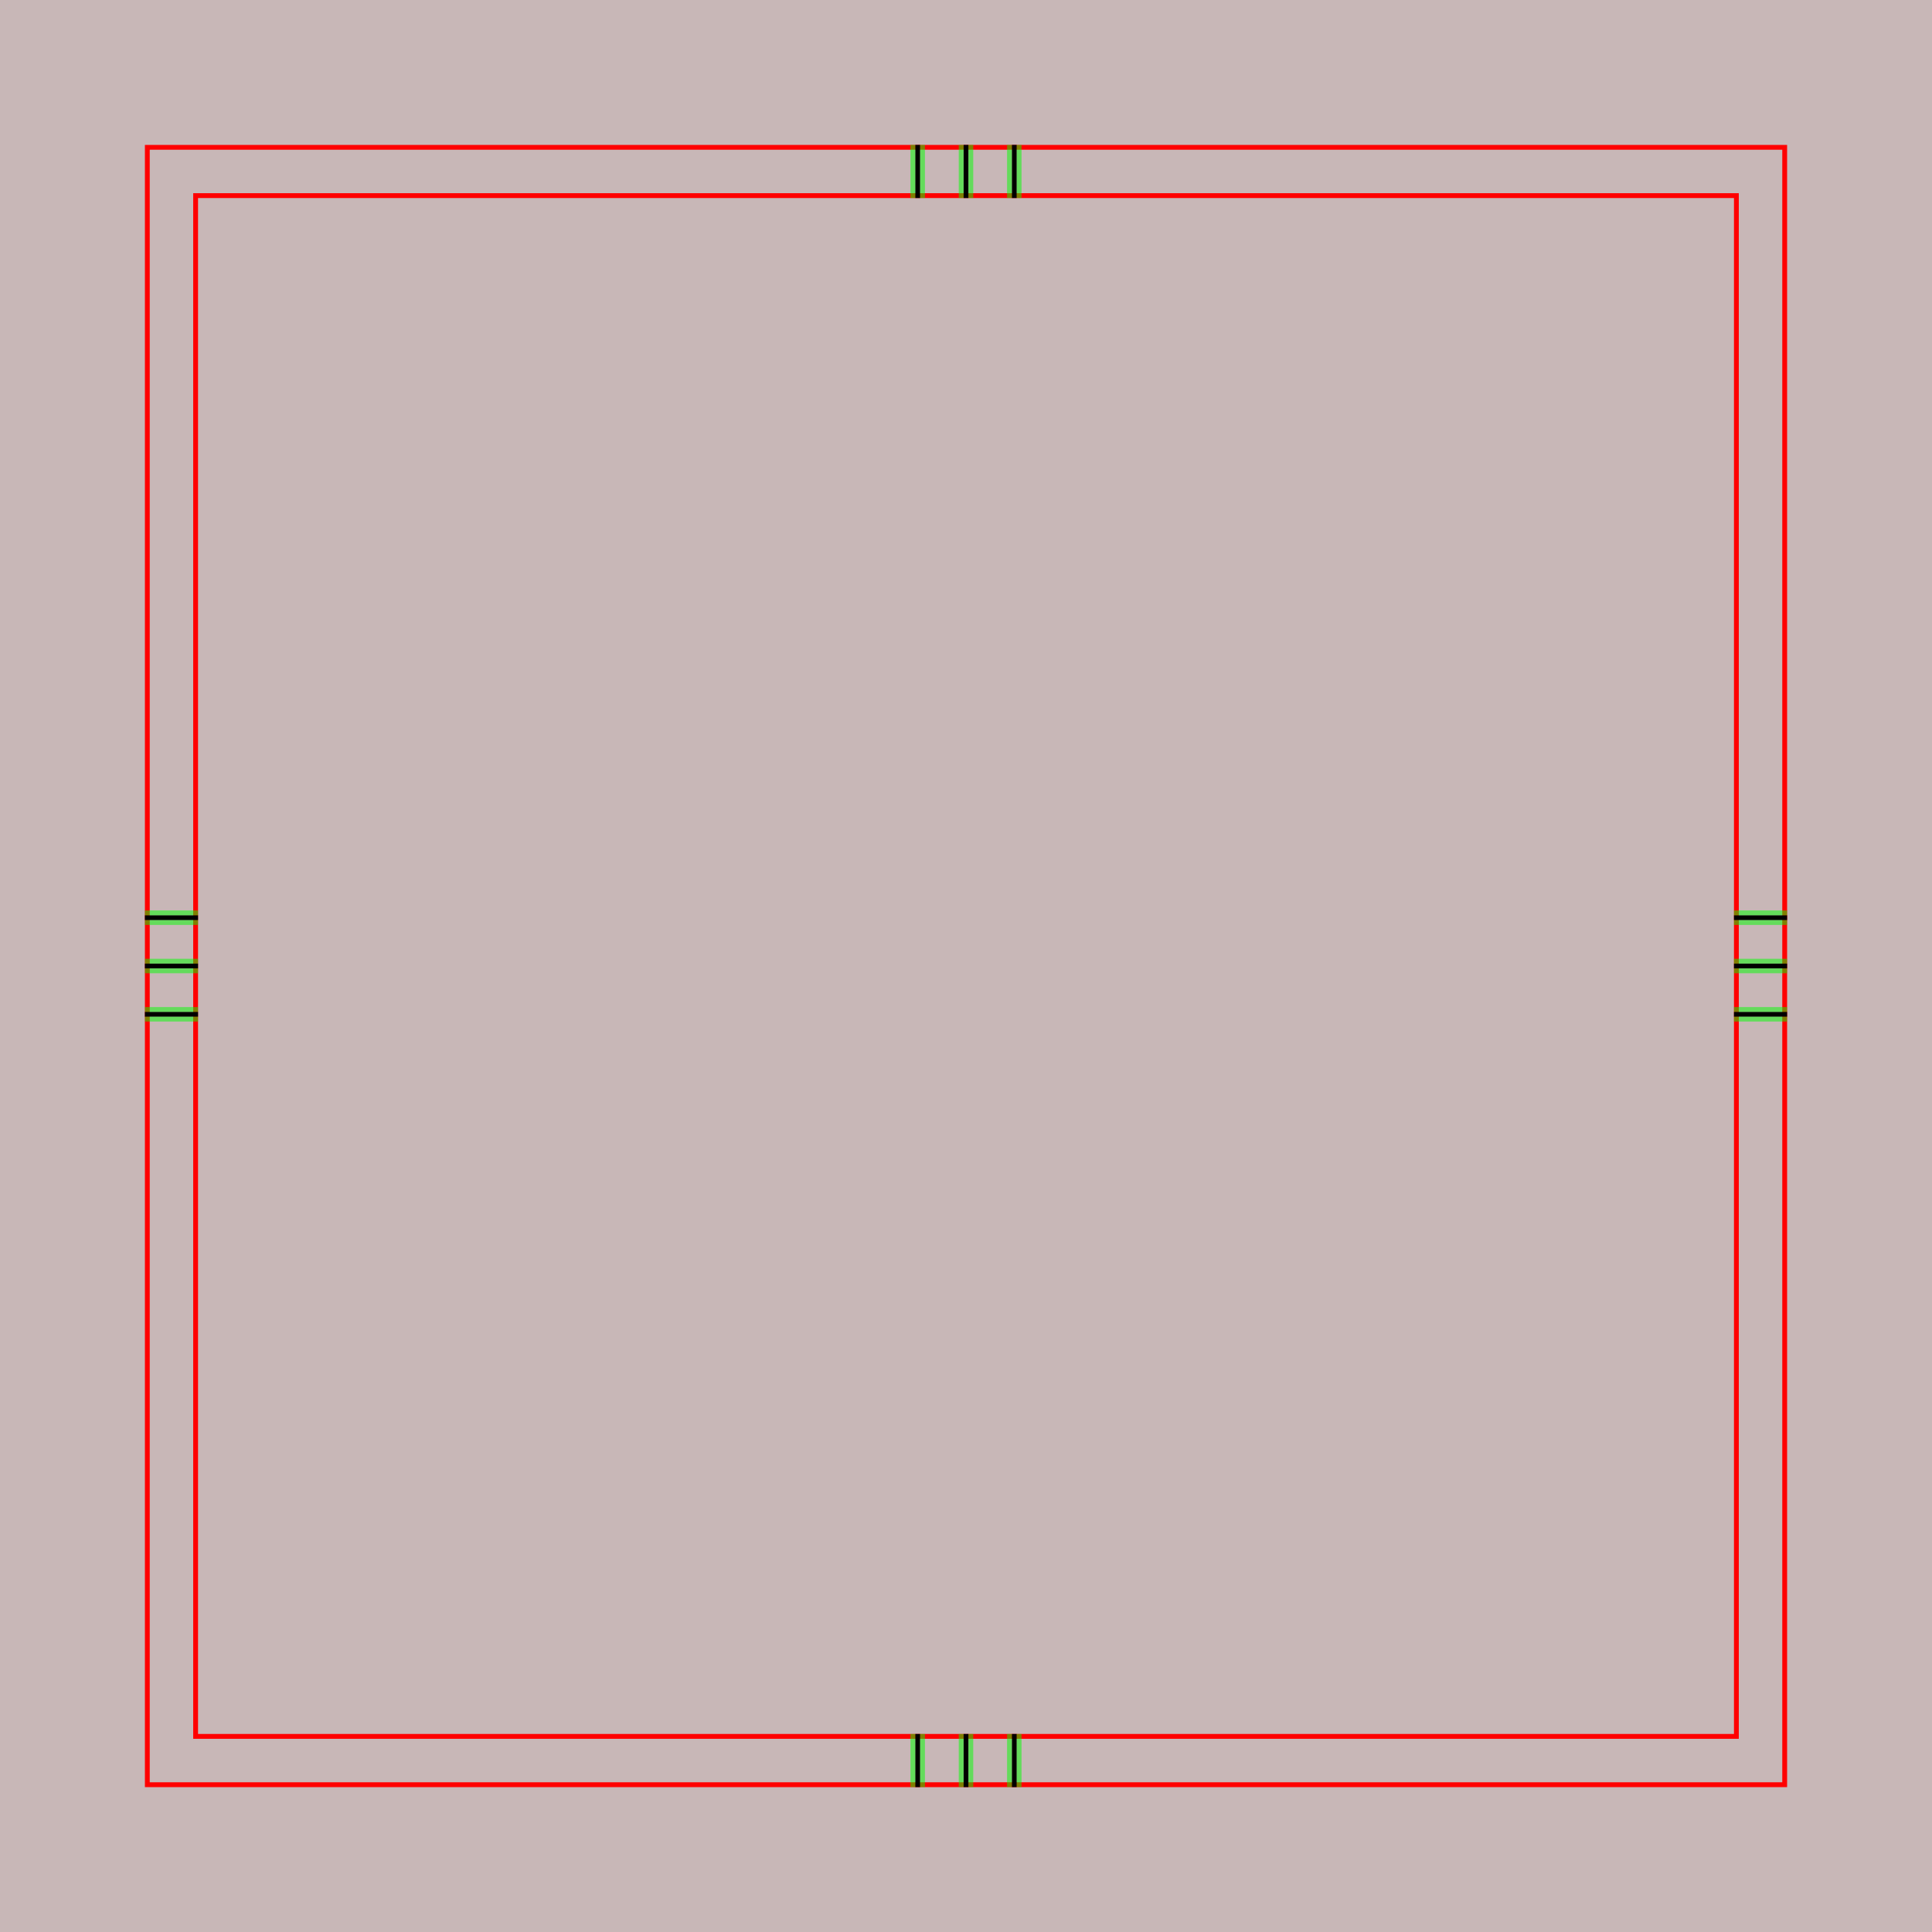
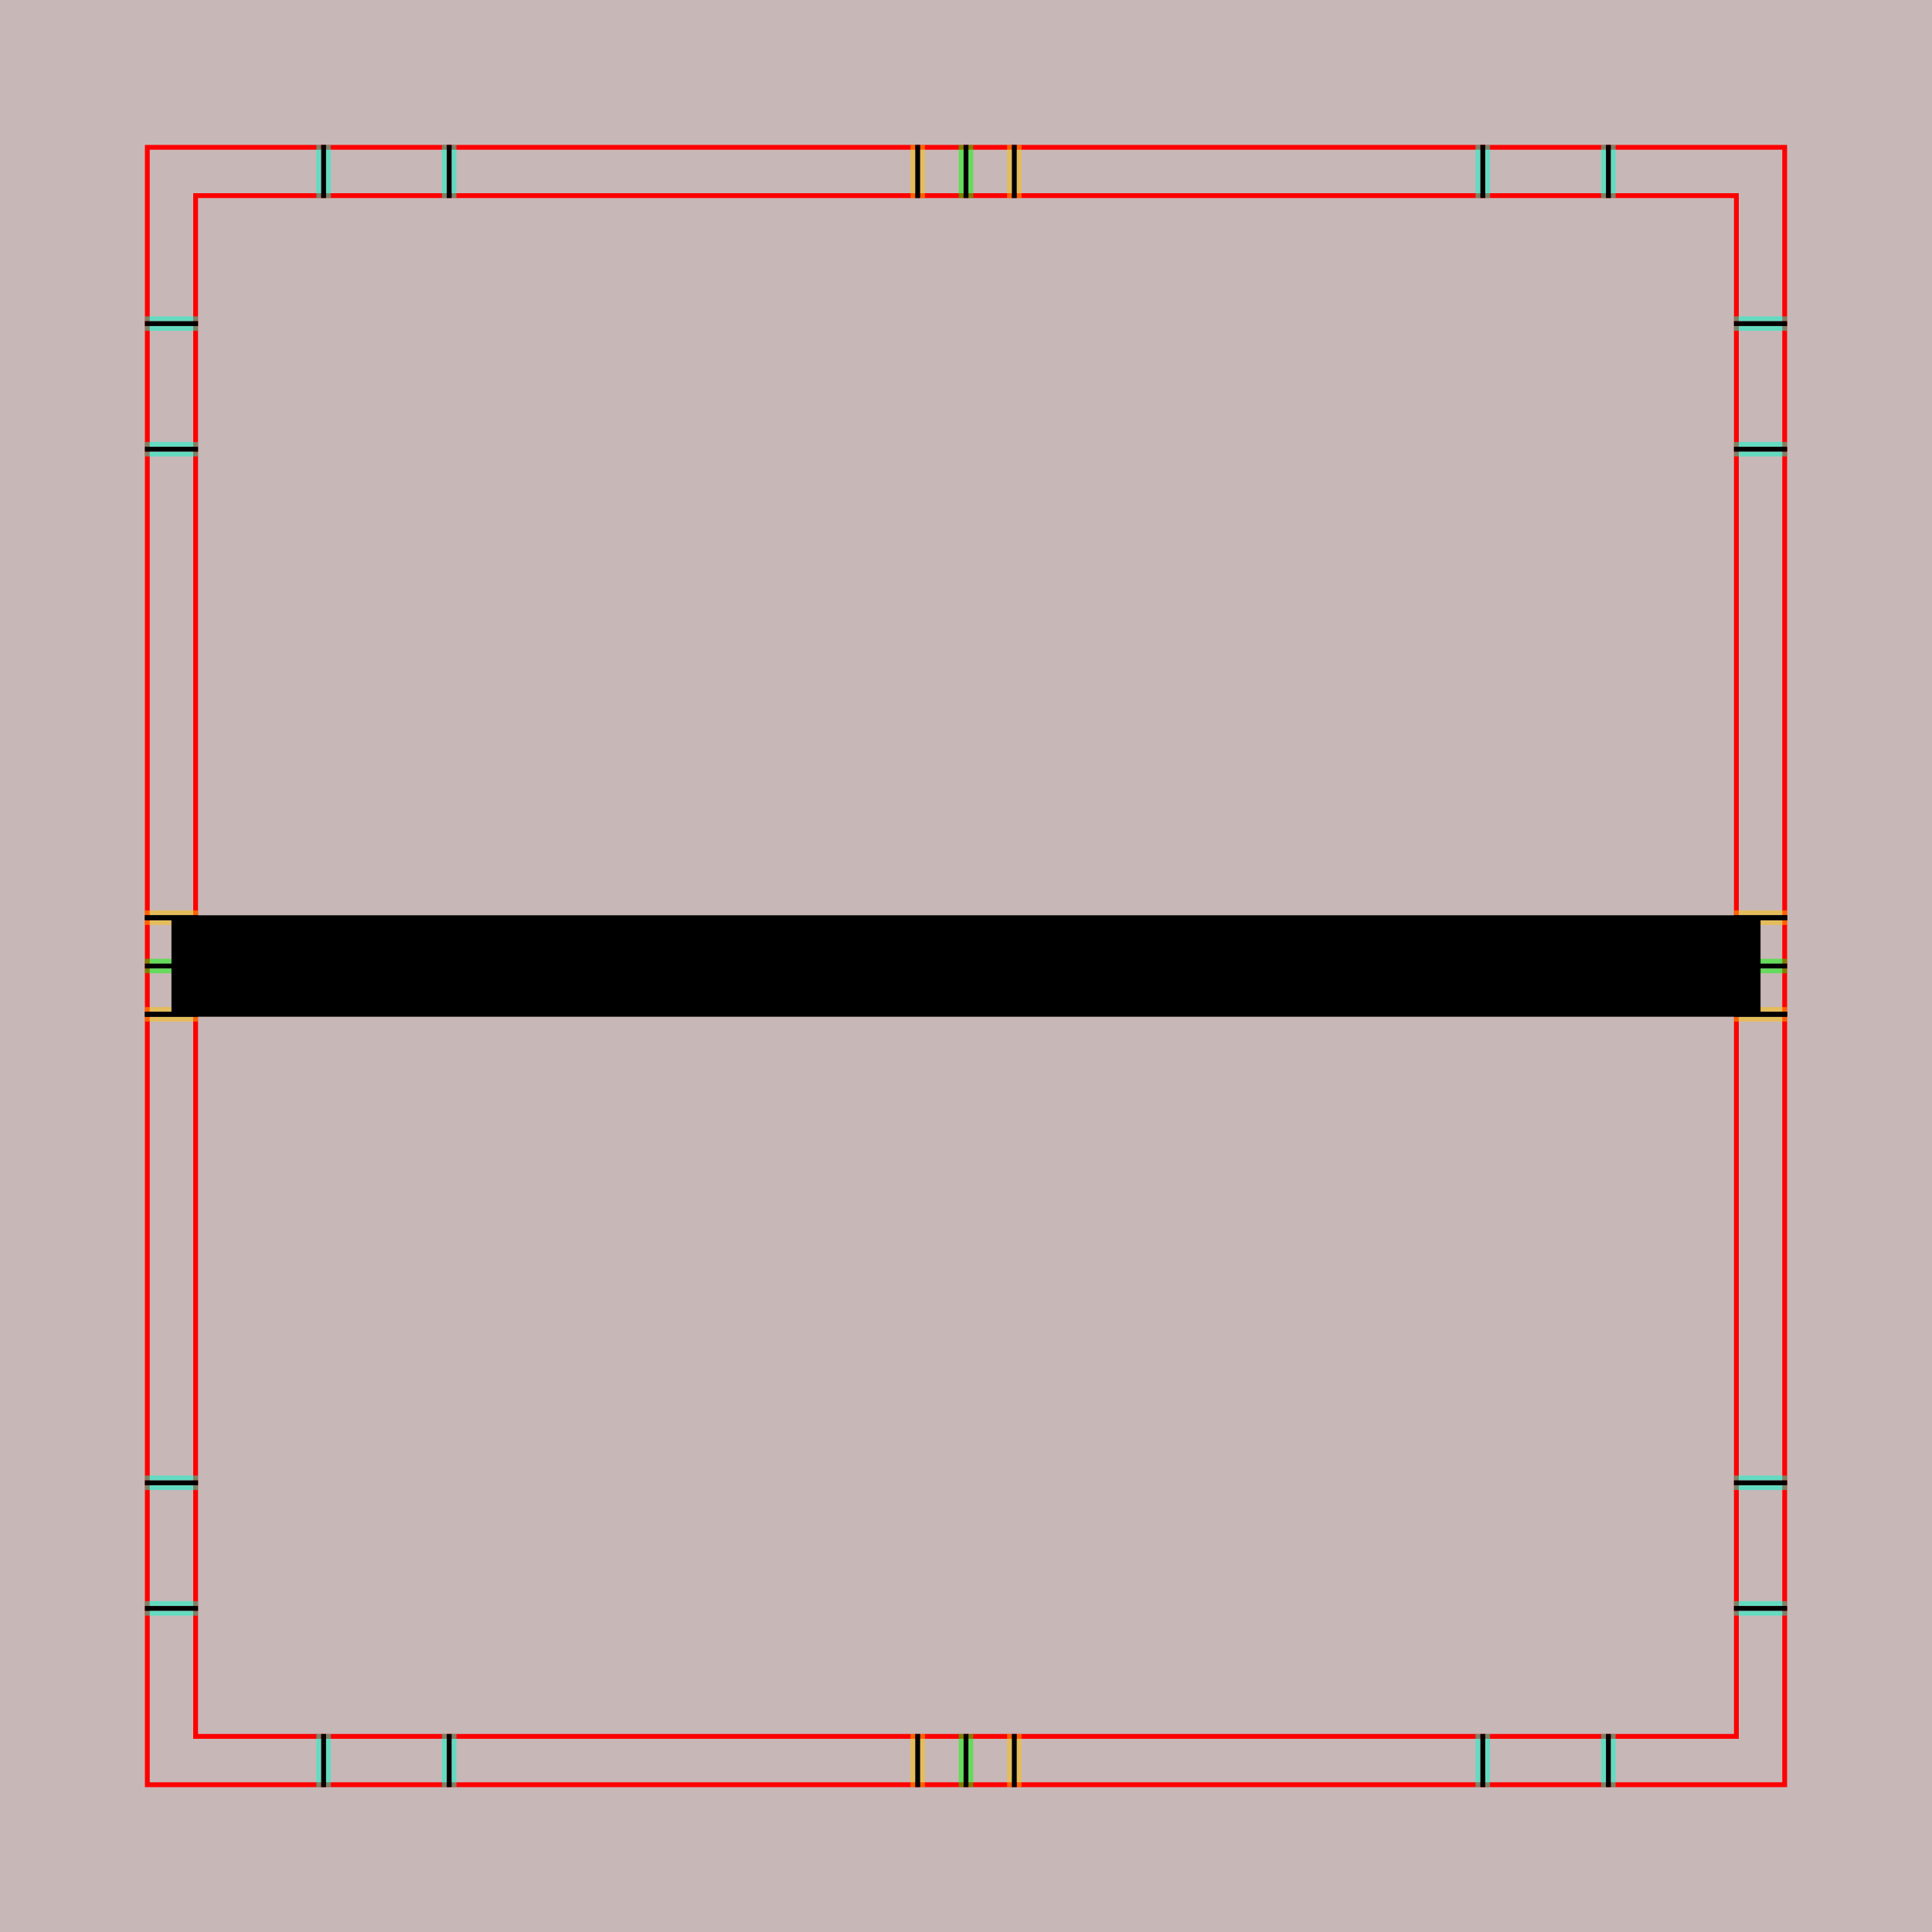
<svg xmlns="http://www.w3.org/2000/svg" style="display:inline" version="1.1" id="svg2902" height="400" width="400">
  <defs id="defs2904" />
  <g id="layer1">
    <path style="color:#000000;fill:#c8b7b7;fill-opacity:1;fill-rule:nonzero;stroke:none;stroke-width:0;marker:none;visibility:visible;display:inline;overflow:visible;enable-background:accumulate" d="m 0,0 400,0 0,400 -400,0 z" id="rect3096" />
  </g>
  <g id="XX_referenz" layerid="XX_referenz" style="display:inline">
    <path id="innerframe" style="fill:none;stroke:#ff0000;stroke-width:1;stroke-linecap:round;stroke-linejoin:miter;stroke-miterlimit:3.9;stroke-opacity:1;stroke-dasharray:none" d="m 40.5,40.5 319,0 0,319 -319,0 0,-319 z" />
    <path id="outerframe" style="fill:none;stroke:#ff0000;stroke-width:1;stroke-linecap:round;stroke-linejoin:miter;stroke-miterlimit:3.9;stroke-opacity:1;stroke-dasharray:none;display:inline" d="m 30.5,30.5 339,0 0,339 -339,0 0,-339 z" />
-     <path style="fill:none;stroke:#000000;stroke-width:1px;stroke-linecap:square;stroke-linejoin:miter;stroke-opacity:1" d="m 30.5,210 10,0" id="left-bottom" />
-     <path style="fill:none;stroke:#000000;stroke-width:1px;stroke-linecap:square;stroke-linejoin:miter;stroke-opacity:1;display:inline" d="m 30.5,190 10,0" id="left-top" />
-     <path style="opacity:0.5;fill:none;stroke:#00ff00;stroke-width:1px;stroke-linecap:square;stroke-linejoin:miter;stroke-opacity:1" d="m 30.5,209 10,0" id="ref-left-bi" />
-     <path style="opacity:0.5;fill:none;stroke:#00ff00;stroke-width:1px;stroke-linecap:square;stroke-linejoin:miter;stroke-opacity:1;display:inline" d="m 30.5,211 10,0" id="ref-left-bo" />
-     <path style="opacity:0.5;fill:none;stroke:#00ff00;stroke-width:1px;stroke-linecap:square;stroke-linejoin:miter;stroke-opacity:1;display:inline" d="m 30.5,189 10,0" id="ref-left-to" />
-     <path style="opacity:0.5;fill:none;stroke:#00ff00;stroke-width:1px;stroke-linecap:square;stroke-linejoin:miter;stroke-opacity:1;display:inline" d="m 30.5,191 10,0" id="ref-left-ti" />
-     <path style="fill:none;stroke:#000000;stroke-width:1px;stroke-linecap:square;stroke-linejoin:miter;stroke-opacity:1" d="m 190,30.5 0,10" id="top-left" />
-     <path style="fill:none;stroke:#000000;stroke-width:1px;stroke-linecap:square;stroke-linejoin:miter;stroke-opacity:1;display:inline" d="m 210,30.5 0,10" id="top-right" />
-     <path style="opacity:0.5;fill:none;stroke:#00ff00;stroke-width:1px;stroke-linecap:square;stroke-linejoin:miter;stroke-opacity:1;display:inline" d="m 191,30.5 0,10" id="ref-top-li" />
-     <path style="opacity:0.5;fill:none;stroke:#00ff00;stroke-width:1px;stroke-linecap:square;stroke-linejoin:miter;stroke-opacity:1;display:inline" d="m 189,30.5 0,10" id="ref-top-lo" />
-     <path style="opacity:0.5;fill:none;stroke:#00ff00;stroke-width:1px;stroke-linecap:square;stroke-linejoin:miter;stroke-opacity:1;display:inline" d="m 211,30.5 0,10" id="ref-top-ro" />
-     <path style="opacity:0.5;fill:none;stroke:#00ff00;stroke-width:1px;stroke-linecap:square;stroke-linejoin:miter;stroke-opacity:1;display:inline" d="m 209,30.5 0,10" id="ref-top-ri" />
-     <path style="fill:none;stroke:#000000;stroke-width:1px;stroke-linecap:square;stroke-linejoin:miter;stroke-opacity:1" d="m 369.5,190 -10,0" id="right-top" />
-     <path style="fill:none;stroke:#000000;stroke-width:1px;stroke-linecap:square;stroke-linejoin:miter;stroke-opacity:1;display:inline" d="m 369.5,210 -10,0" id="right-bottom" />
-     <path style="opacity:0.5;fill:none;stroke:#00ff00;stroke-width:1px;stroke-linecap:square;stroke-linejoin:miter;stroke-opacity:1;display:inline" d="m 369.5,191 -10,0" id="ref-right-ti" />
-     <path style="opacity:0.5;fill:none;stroke:#00ff00;stroke-width:1px;stroke-linecap:square;stroke-linejoin:miter;stroke-opacity:1;display:inline" d="m 369.5,189 -10,0" id="ref-right-to" />
-     <path style="opacity:0.5;fill:none;stroke:#00ff00;stroke-width:1px;stroke-linecap:square;stroke-linejoin:miter;stroke-opacity:1;display:inline" d="m 369.5,211 -10,0" id="ref-right-bo" />
-     <path style="opacity:0.5;fill:none;stroke:#00ff00;stroke-width:1px;stroke-linecap:square;stroke-linejoin:miter;stroke-opacity:1;display:inline" d="m 369.5,209 -10,0" id="ref-right-bi" />
-     <path style="fill:none;stroke:#000000;stroke-width:1px;stroke-linecap:square;stroke-linejoin:miter;stroke-opacity:1" d="m 210,369.5 0,-10" id="bottom-right" />
-     <path style="fill:none;stroke:#000000;stroke-width:1px;stroke-linecap:square;stroke-linejoin:miter;stroke-opacity:1;display:inline" d="m 190,369.5 0,-10" id="bottom-left" />
-     <path style="opacity:0.5;fill:none;stroke:#00ff00;stroke-width:1px;stroke-linecap:square;stroke-linejoin:miter;stroke-opacity:1;display:inline" d="m 209,369.5 0,-10" id="ref-bottom-ri" />
-     <path style="opacity:0.5;fill:none;stroke:#00ff00;stroke-width:1px;stroke-linecap:square;stroke-linejoin:miter;stroke-opacity:1;display:inline" d="m 211,369.5 0,-10" id="ref-bottom-ro" />
-     <path style="opacity:0.5;fill:none;stroke:#00ff00;stroke-width:1px;stroke-linecap:square;stroke-linejoin:miter;stroke-opacity:1;display:inline" d="m 189,369.5 0,-10" id="ref-bottom-lo" />
-     <path style="opacity:0.5;fill:none;stroke:#00ff00;stroke-width:1px;stroke-linecap:square;stroke-linejoin:miter;stroke-opacity:1;display:inline" d="m 191,369.5 0,-10" id="ref-bottom-li" />
-     <path style="fill:none;stroke:#000000;stroke-width:1px;stroke-linecap:square;stroke-linejoin:miter;stroke-opacity:1;display:inline" d="m 369.5,200 -10,0" id="right-top-3" />
-     <path style="opacity:0.5;fill:none;stroke:#00ff00;stroke-width:1px;stroke-linecap:square;stroke-linejoin:miter;stroke-opacity:1;display:inline" d="m 369.5,199 -10,0" id="right-top-3-3" />
-     <path style="opacity:0.5;fill:none;stroke:#00ff00;stroke-width:1px;stroke-linecap:square;stroke-linejoin:miter;stroke-opacity:1;display:inline" d="m 369.5,201 -10,0" id="right-top-3-3-0" />
-     <path style="fill:none;stroke:#000000;stroke-width:1px;stroke-linecap:square;stroke-linejoin:miter;stroke-opacity:1;display:inline" d="M 40.5,200 30.5,200" id="right-top-3-1" />
-     <path style="opacity:0.5;fill:none;stroke:#00ff00;stroke-width:1px;stroke-linecap:square;stroke-linejoin:miter;stroke-opacity:1;display:inline" d="M 40.5,199 30.5,199" id="right-top-3-3-5" />
-     <path style="opacity:0.5;fill:none;stroke:#00ff00;stroke-width:1px;stroke-linecap:square;stroke-linejoin:miter;stroke-opacity:1;display:inline" d="M 40.5,201 30.5,201" id="right-top-3-3-0-6" />
-     <path style="fill:none;stroke:#000000;stroke-width:1px;stroke-linecap:square;stroke-linejoin:miter;stroke-opacity:1;display:inline" d="m 200,30.5 0,10" id="top-left-9" />
-     <path style="opacity:0.5;fill:none;stroke:#00ff00;stroke-width:1px;stroke-linecap:square;stroke-linejoin:miter;stroke-opacity:1;display:inline" d="m 199,30.5 0,10" id="top-left-9-3" />
-     <path style="opacity:0.5;fill:none;stroke:#00ff00;stroke-width:1px;stroke-linecap:square;stroke-linejoin:miter;stroke-opacity:1;display:inline" d="m 201,30.5 0,10" id="top-left-9-3-9" />
-     <path style="fill:none;stroke:#000000;stroke-width:1px;stroke-linecap:square;stroke-linejoin:miter;stroke-opacity:1;display:inline" d="m 200,369.5 0,-10" id="bottom-left-7" />
-     <path style="opacity:0.5;fill:none;stroke:#00ff00;stroke-width:1px;stroke-linecap:square;stroke-linejoin:miter;stroke-opacity:1;display:inline" d="m 199,369.5 0,-10" id="bottom-left-7-9" />
-     <path style="opacity:0.5;fill:none;stroke:#00ff00;stroke-width:1px;stroke-linecap:square;stroke-linejoin:miter;stroke-opacity:1;display:inline" d="m 201,369.5 0,-10" id="bottom-left-7-9-0" />
+     <path style="opacity:0.5;fill:none;stroke:#ffc200;stroke-width:1px;stroke-linecap:square;stroke-linejoin:miter;stroke-opacity:1;display:inline" d="m 189,30.5 0,10" id="ref-S-top-1" />
+     <path style="opacity:0.5;fill:none;stroke:#ffc200;stroke-width:1px;stroke-linecap:square;stroke-linejoin:miter;stroke-opacity:1;display:inline" d="m 191,30.5 0,10" id="ref-S-top-2" />
+     <path style="opacity:0.5;fill:none;stroke:#ffc200;stroke-width:1px;stroke-linecap:square;stroke-linejoin:miter;stroke-opacity:1;display:inline" d="m 209,30.5 0,10" id="ref-S-top-3" />
+     <path style="opacity:0.5;fill:none;stroke:#ffc200;stroke-width:1px;stroke-linecap:square;stroke-linejoin:miter;stroke-opacity:1;display:inline" d="m 211,30.5 0,10" id="ref-S-top-4" />
+     <path style="opacity:0.5;fill:none;stroke:#00ff00;stroke-width:1px;stroke-linecap:square;stroke-linejoin:miter;stroke-opacity:1;display:inline" d="m 199,30.5 0,10" id="ref-I-top-1" />
+     <path style="opacity:0.5;fill:none;stroke:#00ff00;stroke-width:1px;stroke-linecap:square;stroke-linejoin:miter;stroke-opacity:1;display:inline" d="m 201,30.5 0,10" id="ref-I-top-2" />
+     <path style="opacity:0.5;color:#000000;fill:none;stroke:#00ffcc;stroke-width:1px;stroke-linecap:square;stroke-linejoin:miter;stroke-miterlimit:4;stroke-opacity:1;stroke-dasharray:none;stroke-dashoffset:0;marker:none;visibility:visible;display:inline;overflow:visible;enable-background:accumulate" d="m 66,30.5 0,10" id="ref-C-top-1" />
+     <path style="opacity:0.5;color:#000000;fill:none;stroke:#00ffcc;stroke-width:1px;stroke-linecap:square;stroke-linejoin:miter;stroke-miterlimit:4;stroke-opacity:1;stroke-dasharray:none;stroke-dashoffset:0;marker:none;visibility:visible;display:inline;overflow:visible;enable-background:accumulate" d="m 68,30.5 0,10" id="ref-C-top-2" />
+     <path style="opacity:0.5;color:#000000;fill:none;stroke:#00ffcc;stroke-width:1px;stroke-linecap:square;stroke-linejoin:miter;stroke-miterlimit:4;stroke-opacity:1;stroke-dasharray:none;stroke-dashoffset:0;marker:none;visibility:visible;display:inline;overflow:visible;enable-background:accumulate" d="m 92,30.5 0,10" id="ref-C-top-3" />
+     <path style="opacity:0.5;color:#000000;fill:none;stroke:#00ffcc;stroke-width:1px;stroke-linecap:square;stroke-linejoin:miter;stroke-miterlimit:4;stroke-opacity:1;stroke-dasharray:none;stroke-dashoffset:0;marker:none;visibility:visible;display:inline;overflow:visible;enable-background:accumulate" d="m 94,30.5 0,10" id="ref-C-top-4" />
+     <path style="opacity:0.5;color:#000000;fill:none;stroke:#00ffcc;stroke-width:1px;stroke-linecap:square;stroke-linejoin:miter;stroke-miterlimit:4;stroke-opacity:1;stroke-dasharray:none;stroke-dashoffset:0;marker:none;visibility:visible;display:inline;overflow:visible;enable-background:accumulate" d="m 306,30.5 0,10" id="ref-C-top-5" />
+     <path style="opacity:0.5;color:#000000;fill:none;stroke:#00ffcc;stroke-width:1px;stroke-linecap:square;stroke-linejoin:miter;stroke-miterlimit:4;stroke-opacity:1;stroke-dasharray:none;stroke-dashoffset:0;marker:none;visibility:visible;display:inline;overflow:visible;enable-background:accumulate" d="m 308,30.5 0,10" id="ref-C-top-6" />
+     <path style="opacity:0.5;color:#000000;fill:none;stroke:#00ffcc;stroke-width:1px;stroke-linecap:square;stroke-linejoin:miter;stroke-miterlimit:4;stroke-opacity:1;stroke-dasharray:none;stroke-dashoffset:0;marker:none;visibility:visible;display:inline;overflow:visible;enable-background:accumulate" d="m 332,30.5 0,10" id="ref-C-top-7" />
+     <path style="opacity:0.5;color:#000000;fill:none;stroke:#00ffcc;stroke-width:1px;stroke-linecap:square;stroke-linejoin:miter;stroke-miterlimit:4;stroke-opacity:1;stroke-dasharray:none;stroke-dashoffset:0;marker:none;visibility:visible;display:inline;overflow:visible;enable-background:accumulate" d="m 334,30.5 0,10" id="ref-C-top-8" />
+     <path style="color:#000000;fill:none;stroke:#000000;stroke-width:1px;stroke-linecap:square;stroke-linejoin:miter;stroke-miterlimit:4;stroke-opacity:1;stroke-dasharray:none;stroke-dashoffset:0;marker:none;visibility:visible;display:inline;overflow:visible;enable-background:accumulate" d="m 190,30.5 0,10" id="S-top-1" />
+     <path style="color:#000000;fill:none;stroke:#000000;stroke-width:1px;stroke-linecap:square;stroke-linejoin:miter;stroke-miterlimit:4;stroke-opacity:1;stroke-dasharray:none;stroke-dashoffset:0;marker:none;visibility:visible;display:inline;overflow:visible;enable-background:accumulate" d="m 210,30.5 0,10" id="S-top-2" />
+     <path style="fill:none;stroke:#000000;stroke-width:1px;stroke-linecap:square;stroke-linejoin:miter;stroke-opacity:1;display:inline" d="m 200,30.5 0,10" id="I-top-1" />
+     <path style="color:#000000;fill:none;stroke:#000000;stroke-width:1px;stroke-linecap:square;stroke-linejoin:miter;stroke-miterlimit:4;stroke-opacity:1;stroke-dasharray:none;stroke-dashoffset:0;marker:none;visibility:visible;display:inline;overflow:visible;enable-background:accumulate" d="m 67,30.5 0,10" id="C-top-1" />
+     <path style="color:#000000;fill:none;stroke:#000000;stroke-width:1px;stroke-linecap:square;stroke-linejoin:miter;stroke-miterlimit:4;stroke-opacity:1;stroke-dasharray:none;stroke-dashoffset:0;marker:none;visibility:visible;display:inline;overflow:visible;enable-background:accumulate" d="m 93,30.5 0,10" id="C-top-2" />
+     <path style="color:#000000;fill:none;stroke:#000000;stroke-width:1px;stroke-linecap:square;stroke-linejoin:miter;stroke-miterlimit:4;stroke-opacity:1;stroke-dasharray:none;stroke-dashoffset:0;marker:none;visibility:visible;display:inline;overflow:visible;enable-background:accumulate" d="m 307,30.5 0,10" id="C-top-3" />
+     <path style="color:#000000;fill:none;stroke:#000000;stroke-width:1px;stroke-linecap:square;stroke-linejoin:miter;stroke-miterlimit:4;stroke-opacity:1;stroke-dasharray:none;stroke-dashoffset:0;marker:none;visibility:visible;display:inline;overflow:visible;enable-background:accumulate" d="m 333,30.5 0,10" id="C-top-4" />
+     <path style="opacity:0.5;fill:none;stroke:#ffc200;stroke-width:1px;stroke-linecap:square;stroke-linejoin:miter;stroke-opacity:1;display:inline" d="m 369.5,189 -10,0" id="ref-S-right-1" />
+     <path style="opacity:0.5;fill:none;stroke:#ffc200;stroke-width:1px;stroke-linecap:square;stroke-linejoin:miter;stroke-opacity:1;display:inline" d="m 369.5,191 -10,0" id="ref-S-right-2" />
+     <path style="opacity:0.5;fill:none;stroke:#ffc200;stroke-width:1px;stroke-linecap:square;stroke-linejoin:miter;stroke-opacity:1;display:inline" d="m 369.5,209 -10,0" id="ref-S-right-3" />
+     <path style="opacity:0.5;fill:none;stroke:#ffc200;stroke-width:1px;stroke-linecap:square;stroke-linejoin:miter;stroke-opacity:1;display:inline" d="m 369.5,211 -10,0" id="ref-S-right-4" />
+     <path style="opacity:0.5;fill:none;stroke:#00ff00;stroke-width:1px;stroke-linecap:square;stroke-linejoin:miter;stroke-opacity:1;display:inline" d="m 369.5,199 -10,0" id="ref-I-right-1" />
+     <path style="opacity:0.5;fill:none;stroke:#00ff00;stroke-width:1px;stroke-linecap:square;stroke-linejoin:miter;stroke-opacity:1;display:inline" d="m 369.5,201 -10,0" id="ref-I-right-2" />
+     <path style="opacity:0.5;color:#000000;fill:none;stroke:#00ffcc;stroke-width:1px;stroke-linecap:square;stroke-linejoin:miter;stroke-miterlimit:4;stroke-opacity:1;stroke-dasharray:none;stroke-dashoffset:0;marker:none;visibility:visible;display:inline;overflow:visible;enable-background:accumulate" d="m 369.5,66 -10,0" id="ref-C-right-1" />
+     <path style="opacity:0.5;color:#000000;fill:none;stroke:#00ffcc;stroke-width:1px;stroke-linecap:square;stroke-linejoin:miter;stroke-miterlimit:4;stroke-opacity:1;stroke-dasharray:none;stroke-dashoffset:0;marker:none;visibility:visible;display:inline;overflow:visible;enable-background:accumulate" d="m 369.5,68 -10,0" id="ref-C-right-2" />
+     <path style="opacity:0.5;color:#000000;fill:none;stroke:#00ffcc;stroke-width:1px;stroke-linecap:square;stroke-linejoin:miter;stroke-miterlimit:4;stroke-opacity:1;stroke-dasharray:none;stroke-dashoffset:0;marker:none;visibility:visible;display:inline;overflow:visible;enable-background:accumulate" d="m 369.5,92 -10,0" id="ref-C-right-3" />
+     <path style="opacity:0.5;color:#000000;fill:none;stroke:#00ffcc;stroke-width:1px;stroke-linecap:square;stroke-linejoin:miter;stroke-miterlimit:4;stroke-opacity:1;stroke-dasharray:none;stroke-dashoffset:0;marker:none;visibility:visible;display:inline;overflow:visible;enable-background:accumulate" d="m 369.5,94 -10,0" id="ref-C-right-4" />
+     <path style="opacity:0.5;color:#000000;fill:none;stroke:#00ffcc;stroke-width:1px;stroke-linecap:square;stroke-linejoin:miter;stroke-miterlimit:4;stroke-opacity:1;stroke-dasharray:none;stroke-dashoffset:0;marker:none;visibility:visible;display:inline;overflow:visible;enable-background:accumulate" d="m 369.5,306 -10,0" id="ref-C-right-5" />
+     <path style="opacity:0.5;color:#000000;fill:none;stroke:#00ffcc;stroke-width:1px;stroke-linecap:square;stroke-linejoin:miter;stroke-miterlimit:4;stroke-opacity:1;stroke-dasharray:none;stroke-dashoffset:0;marker:none;visibility:visible;display:inline;overflow:visible;enable-background:accumulate" d="m 369.5,308 -10,0" id="ref-C-right-6" />
+     <path style="opacity:0.5;color:#000000;fill:none;stroke:#00ffcc;stroke-width:1px;stroke-linecap:square;stroke-linejoin:miter;stroke-miterlimit:4;stroke-opacity:1;stroke-dasharray:none;stroke-dashoffset:0;marker:none;visibility:visible;display:inline;overflow:visible;enable-background:accumulate" d="m 369.5,332 -10,0" id="ref-C-right-7" />
+     <path style="opacity:0.5;color:#000000;fill:none;stroke:#00ffcc;stroke-width:1px;stroke-linecap:square;stroke-linejoin:miter;stroke-miterlimit:4;stroke-opacity:1;stroke-dasharray:none;stroke-dashoffset:0;marker:none;visibility:visible;display:inline;overflow:visible;enable-background:accumulate" d="m 369.5,334 -10,0" id="ref-C-right-8" />
+     <path style="fill:none;stroke:#000000;stroke-width:1px;stroke-linecap:square;stroke-linejoin:miter;stroke-opacity:1" d="m 369.5,190 -10,0" id="S-right-1" />
+     <path style="fill:none;stroke:#000000;stroke-width:1px;stroke-linecap:square;stroke-linejoin:miter;stroke-opacity:1;display:inline" d="m 369.5,210 -10,0" id="S-right-2" />
+     <path style="fill:none;stroke:#000000;stroke-width:1px;stroke-linecap:square;stroke-linejoin:miter;stroke-opacity:1;display:inline" d="m 369.5,200 -10,0" id="I-right-1" />
+     <path style="color:#000000;fill:none;stroke:#000000;stroke-width:1px;stroke-linecap:square;stroke-linejoin:miter;stroke-miterlimit:4;stroke-opacity:1;stroke-dasharray:none;stroke-dashoffset:0;marker:none;visibility:visible;display:inline;overflow:visible;enable-background:accumulate" d="m 369.5,67 -10,0" id="C-right-1" />
+     <path style="color:#000000;fill:none;stroke:#000000;stroke-width:1px;stroke-linecap:square;stroke-linejoin:miter;stroke-miterlimit:4;stroke-opacity:1;stroke-dasharray:none;stroke-dashoffset:0;marker:none;visibility:visible;display:inline;overflow:visible;enable-background:accumulate" d="m 369.5,93 -10,0" id="C-right-2" />
+     <path style="color:#000000;fill:none;stroke:#000000;stroke-width:1px;stroke-linecap:square;stroke-linejoin:miter;stroke-miterlimit:4;stroke-opacity:1;stroke-dasharray:none;stroke-dashoffset:0;marker:none;visibility:visible;display:inline;overflow:visible;enable-background:accumulate" d="m 369.5,307 -10,0" id="C-right-3" />
+     <path style="color:#000000;fill:none;stroke:#000000;stroke-width:1px;stroke-linecap:square;stroke-linejoin:miter;stroke-miterlimit:4;stroke-opacity:1;stroke-dasharray:none;stroke-dashoffset:0;marker:none;visibility:visible;display:inline;overflow:visible;enable-background:accumulate" d="m 369.5,333 -10,0" id="C-right-4" />
+     <path style="opacity:0.5;fill:none;stroke:#ffc200;stroke-width:1px;stroke-linecap:square;stroke-linejoin:miter;stroke-opacity:1;display:inline" d="m 189,369.5 0,-10" id="ref-S-bottom-1" />
+     <path style="opacity:0.5;fill:none;stroke:#ffc200;stroke-width:1px;stroke-linecap:square;stroke-linejoin:miter;stroke-opacity:1;display:inline" d="m 191,369.5 0,-10" id="ref-S-bottom-2" />
+     <path style="opacity:0.5;fill:none;stroke:#ffc200;stroke-width:1px;stroke-linecap:square;stroke-linejoin:miter;stroke-opacity:1;display:inline" d="m 209,369.5 0,-10" id="ref-S-bottom-3" />
+     <path style="opacity:0.5;fill:none;stroke:#ffc200;stroke-width:1px;stroke-linecap:square;stroke-linejoin:miter;stroke-opacity:1;display:inline" d="m 211,369.5 0,-10" id="ref-S-bottom-4" />
+     <path style="opacity:0.5;fill:none;stroke:#00ff00;stroke-width:1px;stroke-linecap:square;stroke-linejoin:miter;stroke-opacity:1;display:inline" d="m 199,369.5 0,-10" id="ref-I-bottom-1" />
+     <path style="opacity:0.5;fill:none;stroke:#00ff00;stroke-width:1px;stroke-linecap:square;stroke-linejoin:miter;stroke-opacity:1;display:inline" d="m 201,369.5 0,-10" id="ref-I-bottom-2" />
+     <path style="opacity:0.5;color:#000000;fill:none;stroke:#00ffcc;stroke-width:1px;stroke-linecap:square;stroke-linejoin:miter;stroke-miterlimit:4;stroke-opacity:1;stroke-dasharray:none;stroke-dashoffset:0;marker:none;visibility:visible;display:inline;overflow:visible;enable-background:accumulate" d="m 66,369.5 0,-10" id="ref-C-bottom-1" />
+     <path style="opacity:0.5;color:#000000;fill:none;stroke:#00ffcc;stroke-width:1px;stroke-linecap:square;stroke-linejoin:miter;stroke-miterlimit:4;stroke-opacity:1;stroke-dasharray:none;stroke-dashoffset:0;marker:none;visibility:visible;display:inline;overflow:visible;enable-background:accumulate" d="m 68,369.5 0,-10" id="ref-C-bottom-2" />
+     <path style="opacity:0.5;color:#000000;fill:none;stroke:#00ffcc;stroke-width:1px;stroke-linecap:square;stroke-linejoin:miter;stroke-miterlimit:4;stroke-opacity:1;stroke-dasharray:none;stroke-dashoffset:0;marker:none;visibility:visible;display:inline;overflow:visible;enable-background:accumulate" d="m 92,369.5 0,-10" id="ref-C-bottom-3" />
+     <path style="opacity:0.5;color:#000000;fill:none;stroke:#00ffcc;stroke-width:1px;stroke-linecap:square;stroke-linejoin:miter;stroke-miterlimit:4;stroke-opacity:1;stroke-dasharray:none;stroke-dashoffset:0;marker:none;visibility:visible;display:inline;overflow:visible;enable-background:accumulate" d="m 94,369.5 0,-10" id="ref-C-bottom-4" />
+     <path style="opacity:0.5;color:#000000;fill:none;stroke:#00ffcc;stroke-width:1px;stroke-linecap:square;stroke-linejoin:miter;stroke-miterlimit:4;stroke-opacity:1;stroke-dasharray:none;stroke-dashoffset:0;marker:none;visibility:visible;display:inline;overflow:visible;enable-background:accumulate" d="m 306,369.5 0,-10" id="ref-C-bottom-5" />
+     <path style="opacity:0.5;color:#000000;fill:none;stroke:#00ffcc;stroke-width:1px;stroke-linecap:square;stroke-linejoin:miter;stroke-miterlimit:4;stroke-opacity:1;stroke-dasharray:none;stroke-dashoffset:0;marker:none;visibility:visible;display:inline;overflow:visible;enable-background:accumulate" d="m 308,369.5 0,-10" id="ref-C-bottom-6" />
+     <path style="opacity:0.5;color:#000000;fill:none;stroke:#00ffcc;stroke-width:1px;stroke-linecap:square;stroke-linejoin:miter;stroke-miterlimit:4;stroke-opacity:1;stroke-dasharray:none;stroke-dashoffset:0;marker:none;visibility:visible;display:inline;overflow:visible;enable-background:accumulate" d="m 332,369.5 0,-10" id="ref-C-bottom-7" />
+     <path style="opacity:0.5;color:#000000;fill:none;stroke:#00ffcc;stroke-width:1px;stroke-linecap:square;stroke-linejoin:miter;stroke-miterlimit:4;stroke-opacity:1;stroke-dasharray:none;stroke-dashoffset:0;marker:none;visibility:visible;display:inline;overflow:visible;enable-background:accumulate" d="m 334,369.5 0,-10" id="ref-C-bottom-8" />
+     <path style="fill:none;stroke:#000000;stroke-width:1px;stroke-linecap:square;stroke-linejoin:miter;stroke-opacity:1;display:inline" d="m 190,369.5 0,-10" id="S-bottom-1" />
+     <path style="fill:none;stroke:#000000;stroke-width:1px;stroke-linecap:square;stroke-linejoin:miter;stroke-opacity:1" d="m 210,369.5 0,-10" id="S-bottom-2" />
+     <path style="fill:none;stroke:#000000;stroke-width:1px;stroke-linecap:square;stroke-linejoin:miter;stroke-opacity:1;display:inline" d="m 200,369.5 0,-10" id="I-bottom-1" />
+     <path style="color:#000000;fill:none;stroke:#000000;stroke-width:1px;stroke-linecap:square;stroke-linejoin:miter;stroke-miterlimit:4;stroke-opacity:1;stroke-dasharray:none;stroke-dashoffset:0;marker:none;visibility:visible;display:inline;overflow:visible;enable-background:accumulate" d="m 67,369.5 0,-10" id="C-bottom-1" />
+     <path style="color:#000000;fill:none;stroke:#000000;stroke-width:1px;stroke-linecap:square;stroke-linejoin:miter;stroke-miterlimit:4;stroke-opacity:1;stroke-dasharray:none;stroke-dashoffset:0;marker:none;visibility:visible;display:inline;overflow:visible;enable-background:accumulate" d="m 93,369.5 0,-10" id="C-bottom-2" />
+     <path style="color:#000000;fill:none;stroke:#000000;stroke-width:1px;stroke-linecap:square;stroke-linejoin:miter;stroke-miterlimit:4;stroke-opacity:1;stroke-dasharray:none;stroke-dashoffset:0;marker:none;visibility:visible;display:inline;overflow:visible;enable-background:accumulate" d="m 307,369.5 0,-10" id="C-bottom-3" />
+     <path style="color:#000000;fill:none;stroke:#000000;stroke-width:1px;stroke-linecap:square;stroke-linejoin:miter;stroke-miterlimit:4;stroke-opacity:1;stroke-dasharray:none;stroke-dashoffset:0;marker:none;visibility:visible;display:inline;overflow:visible;enable-background:accumulate" d="m 333,369.5 0,-10" id="C-bottom-4" />
+     <path style="opacity:0.5;fill:none;stroke:#ffc200;stroke-width:1px;stroke-linecap:square;stroke-linejoin:miter;stroke-opacity:1;display:inline" d="m 30.5,189 10,0" id="ref-S-left-1" />
+     <path style="opacity:0.5;fill:none;stroke:#ffc200;stroke-width:1px;stroke-linecap:square;stroke-linejoin:miter;stroke-opacity:1;display:inline" d="m 30.5,191 10,0" id="ref-S-left-2" />
+     <path style="opacity:0.5;fill:none;stroke:#ffc200;stroke-width:1px;stroke-linecap:square;stroke-linejoin:miter;stroke-opacity:1" d="m 30.5,209 10,0" id="ref-S-left-3" />
+     <path style="opacity:0.5;fill:none;stroke:#ffc200;stroke-width:1px;stroke-linecap:square;stroke-linejoin:miter;stroke-opacity:1;display:inline" d="m 30.5,211 10,0" id="ref-S-left-4" />
+     <path style="opacity:0.5;fill:none;stroke:#00ff00;stroke-width:1px;stroke-linecap:square;stroke-linejoin:miter;stroke-opacity:1;display:inline" d="M 40.5,199 30.5,199" id="ref-I-left-1" />
+     <path style="opacity:0.5;fill:none;stroke:#00ff00;stroke-width:1px;stroke-linecap:square;stroke-linejoin:miter;stroke-opacity:1;display:inline" d="M 40.5,201 30.5,201" id="ref-I-left-2" />
+     <path style="opacity:0.5;color:#000000;fill:none;stroke:#00ffcc;stroke-width:1px;stroke-linecap:square;stroke-linejoin:miter;stroke-miterlimit:4;stroke-opacity:1;stroke-dasharray:none;stroke-dashoffset:0;marker:none;visibility:visible;display:inline;overflow:visible;enable-background:accumulate" d="m 30.5,66 10,0" id="ref-C-left-1" />
+     <path style="opacity:0.5;color:#000000;fill:none;stroke:#00ffcc;stroke-width:1px;stroke-linecap:square;stroke-linejoin:miter;stroke-miterlimit:4;stroke-opacity:1;stroke-dasharray:none;stroke-dashoffset:0;marker:none;visibility:visible;display:inline;overflow:visible;enable-background:accumulate" d="m 30.5,68 10,0" id="ref-C-left-2" />
+     <path style="opacity:0.5;color:#000000;fill:none;stroke:#00ffcc;stroke-width:1px;stroke-linecap:square;stroke-linejoin:miter;stroke-miterlimit:4;stroke-opacity:1;stroke-dasharray:none;stroke-dashoffset:0;marker:none;visibility:visible;display:inline;overflow:visible;enable-background:accumulate" d="m 30.5,92 10,0" id="ref-C-left-3" />
+     <path style="opacity:0.5;color:#000000;fill:none;stroke:#00ffcc;stroke-width:1px;stroke-linecap:square;stroke-linejoin:miter;stroke-miterlimit:4;stroke-opacity:1;stroke-dasharray:none;stroke-dashoffset:0;marker:none;visibility:visible;display:inline;overflow:visible;enable-background:accumulate" d="m 30.5,94 10,0" id="ref-C-left-4" />
+     <path style="opacity:0.5;color:#000000;fill:none;stroke:#00ffcc;stroke-width:1px;stroke-linecap:square;stroke-linejoin:miter;stroke-miterlimit:4;stroke-opacity:1;stroke-dasharray:none;stroke-dashoffset:0;marker:none;visibility:visible;display:inline;overflow:visible;enable-background:accumulate" d="m 30.5,306 10,0" id="ref-C-left-5" />
+     <path style="opacity:0.5;color:#000000;fill:none;stroke:#00ffcc;stroke-width:1px;stroke-linecap:square;stroke-linejoin:miter;stroke-miterlimit:4;stroke-opacity:1;stroke-dasharray:none;stroke-dashoffset:0;marker:none;visibility:visible;display:inline;overflow:visible;enable-background:accumulate" d="m 30.5,308 10,0" id="ref-C-left-6" />
+     <path style="opacity:0.5;color:#000000;fill:none;stroke:#00ffcc;stroke-width:1px;stroke-linecap:square;stroke-linejoin:miter;stroke-miterlimit:4;stroke-opacity:1;stroke-dasharray:none;stroke-dashoffset:0;marker:none;visibility:visible;display:inline;overflow:visible;enable-background:accumulate" d="m 30.5,332 10,0" id="ref-C-left-7" />
+     <path style="opacity:0.5;color:#000000;fill:none;stroke:#00ffcc;stroke-width:1px;stroke-linecap:square;stroke-linejoin:miter;stroke-miterlimit:4;stroke-opacity:1;stroke-dasharray:none;stroke-dashoffset:0;marker:none;visibility:visible;display:inline;overflow:visible;enable-background:accumulate" d="m 30.5,334 10,0" id="ref-C-left-8" />
+     <path style="fill:none;stroke:#000000;stroke-width:1px;stroke-linecap:square;stroke-linejoin:miter;stroke-opacity:1;display:inline" d="m 30.5,190 10,0" id="S-left-1" />
+     <path style="fill:none;stroke:#000000;stroke-width:1px;stroke-linecap:square;stroke-linejoin:miter;stroke-opacity:1" d="m 30.5,210 10,0" id="S-left-2" />
+     <path style="fill:none;stroke:#000000;stroke-width:1px;stroke-linecap:square;stroke-linejoin:miter;stroke-opacity:1;display:inline" d="M 40.5,200 30.5,200" id="I-left-1" />
+     <path style="color:#000000;fill:none;stroke:#000000;stroke-width:1px;stroke-linecap:square;stroke-linejoin:miter;stroke-miterlimit:4;stroke-opacity:1;stroke-dasharray:none;stroke-dashoffset:0;marker:none;visibility:visible;display:inline;overflow:visible;enable-background:accumulate" d="m 30.5,67 10,0" id="C-left-1" />
+     <path style="color:#000000;fill:none;stroke:#000000;stroke-width:1px;stroke-linecap:square;stroke-linejoin:miter;stroke-miterlimit:4;stroke-opacity:1;stroke-dasharray:none;stroke-dashoffset:0;marker:none;visibility:visible;display:inline;overflow:visible;enable-background:accumulate" d="m 30.5,93 10,0" id="C-left-2" />
+     <path style="color:#000000;fill:none;stroke:#000000;stroke-width:1px;stroke-linecap:square;stroke-linejoin:miter;stroke-miterlimit:4;stroke-opacity:1;stroke-dasharray:none;stroke-dashoffset:0;marker:none;visibility:visible;display:inline;overflow:visible;enable-background:accumulate" d="m 30.5,307 10,0" id="C-left-3" />
+     <path style="color:#000000;fill:none;stroke:#000000;stroke-width:1px;stroke-linecap:square;stroke-linejoin:miter;stroke-miterlimit:4;stroke-opacity:1;stroke-dasharray:none;stroke-dashoffset:0;marker:none;visibility:visible;display:inline;overflow:visible;enable-background:accumulate" d="m 30.5,333 10,0" id="C-left-4" />
  </g>
-   <g style="display:inline" layerid="element" id="element" />
+   <g style="display:inline" layerid="element" id="element">
+     <path d="m 364.5,190 -329,0 0,20 329,0 z" style="fill:#000000;stroke:none;stroke-width:1px;stroke-linecap:square;stroke-linejoin:miter;stroke-opacity:1;display:inline" id="path3099" />
+     <path id="S-left-2-1" style="fill:none;stroke:#000000;stroke-width:1px;stroke-linecap:square;stroke-linejoin:miter;stroke-opacity:1;display:inline" d="m 30.5,210 10,0 319,0 10,0 m -339,-20 10,0 319,0 10,0" />
+   </g>
</svg>
